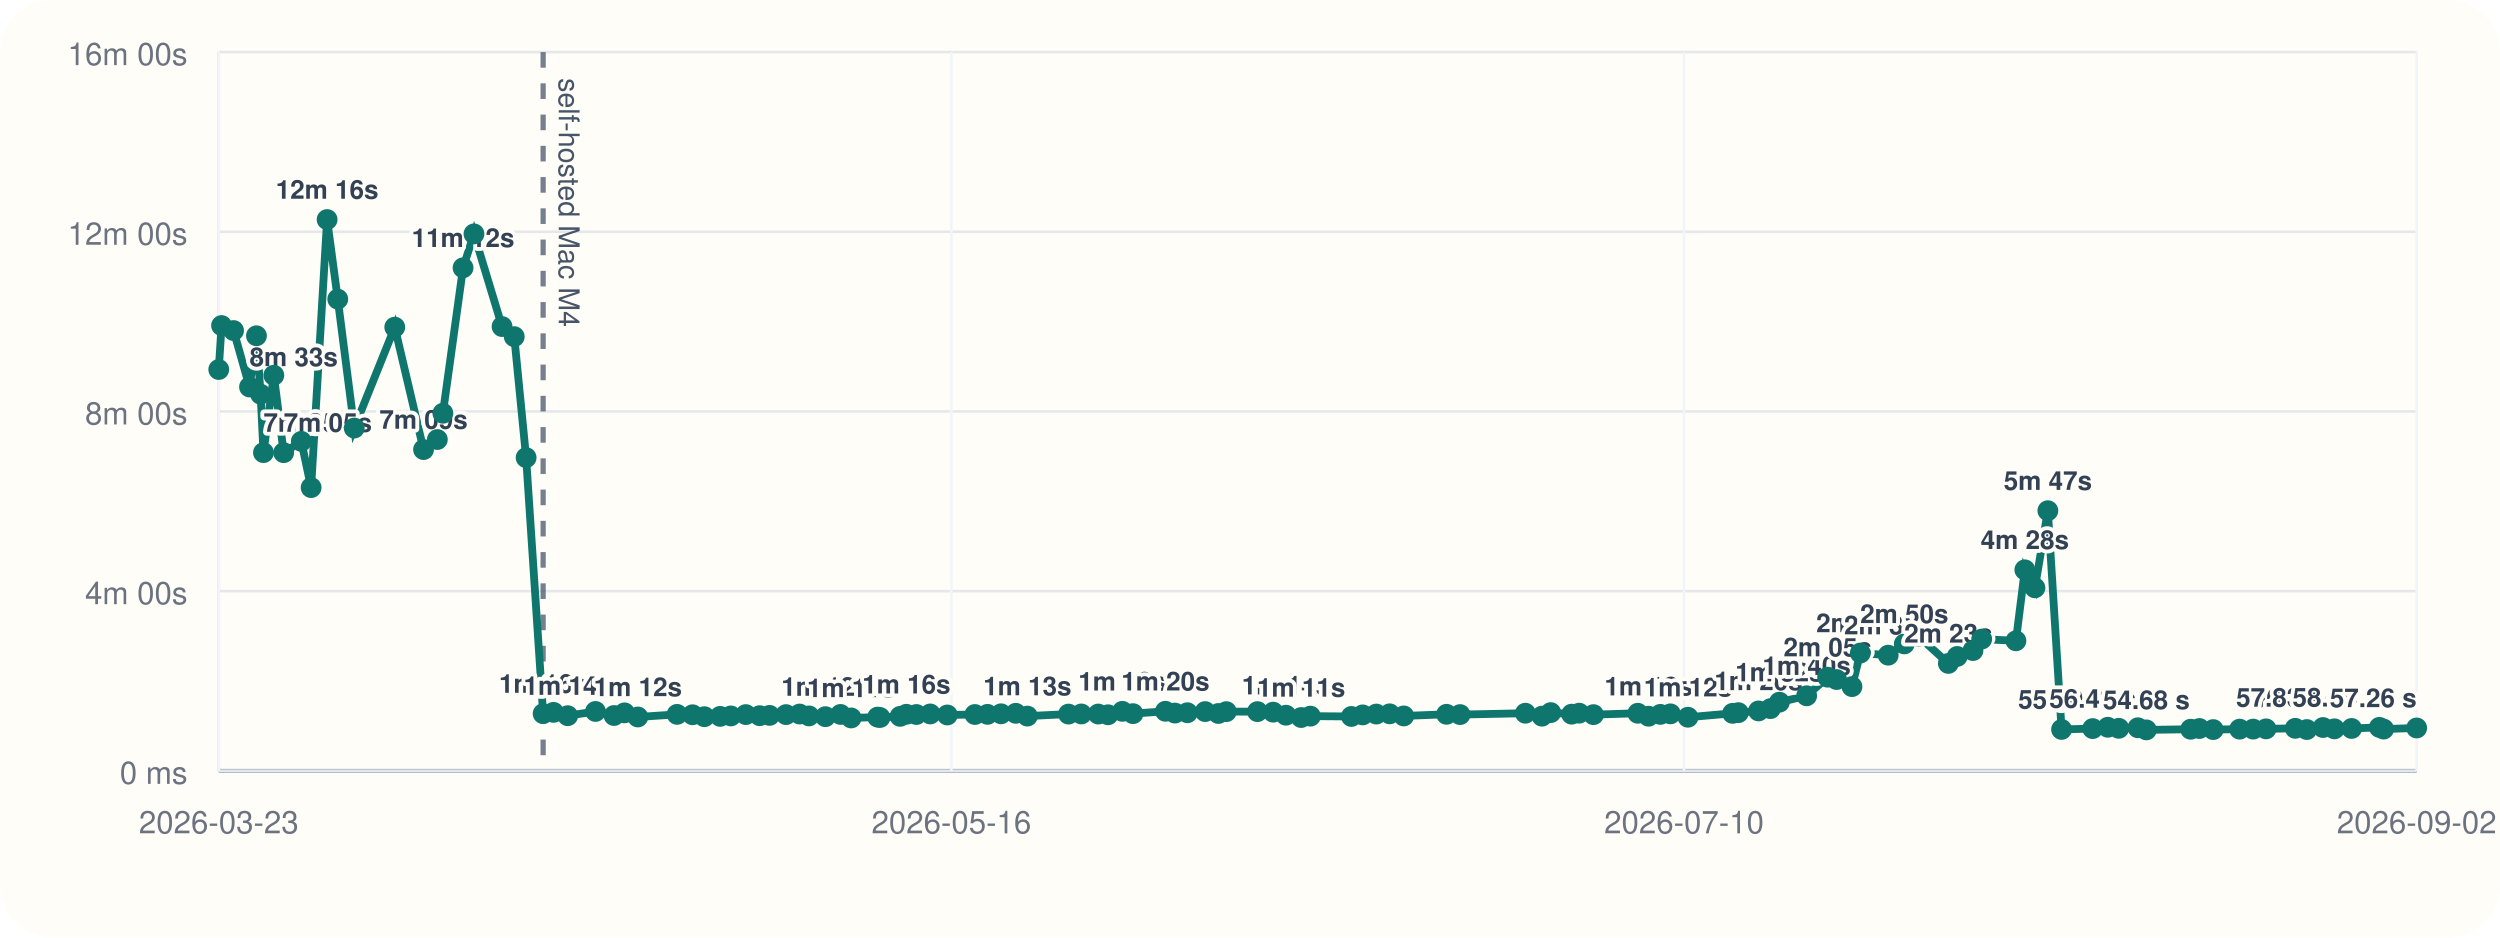
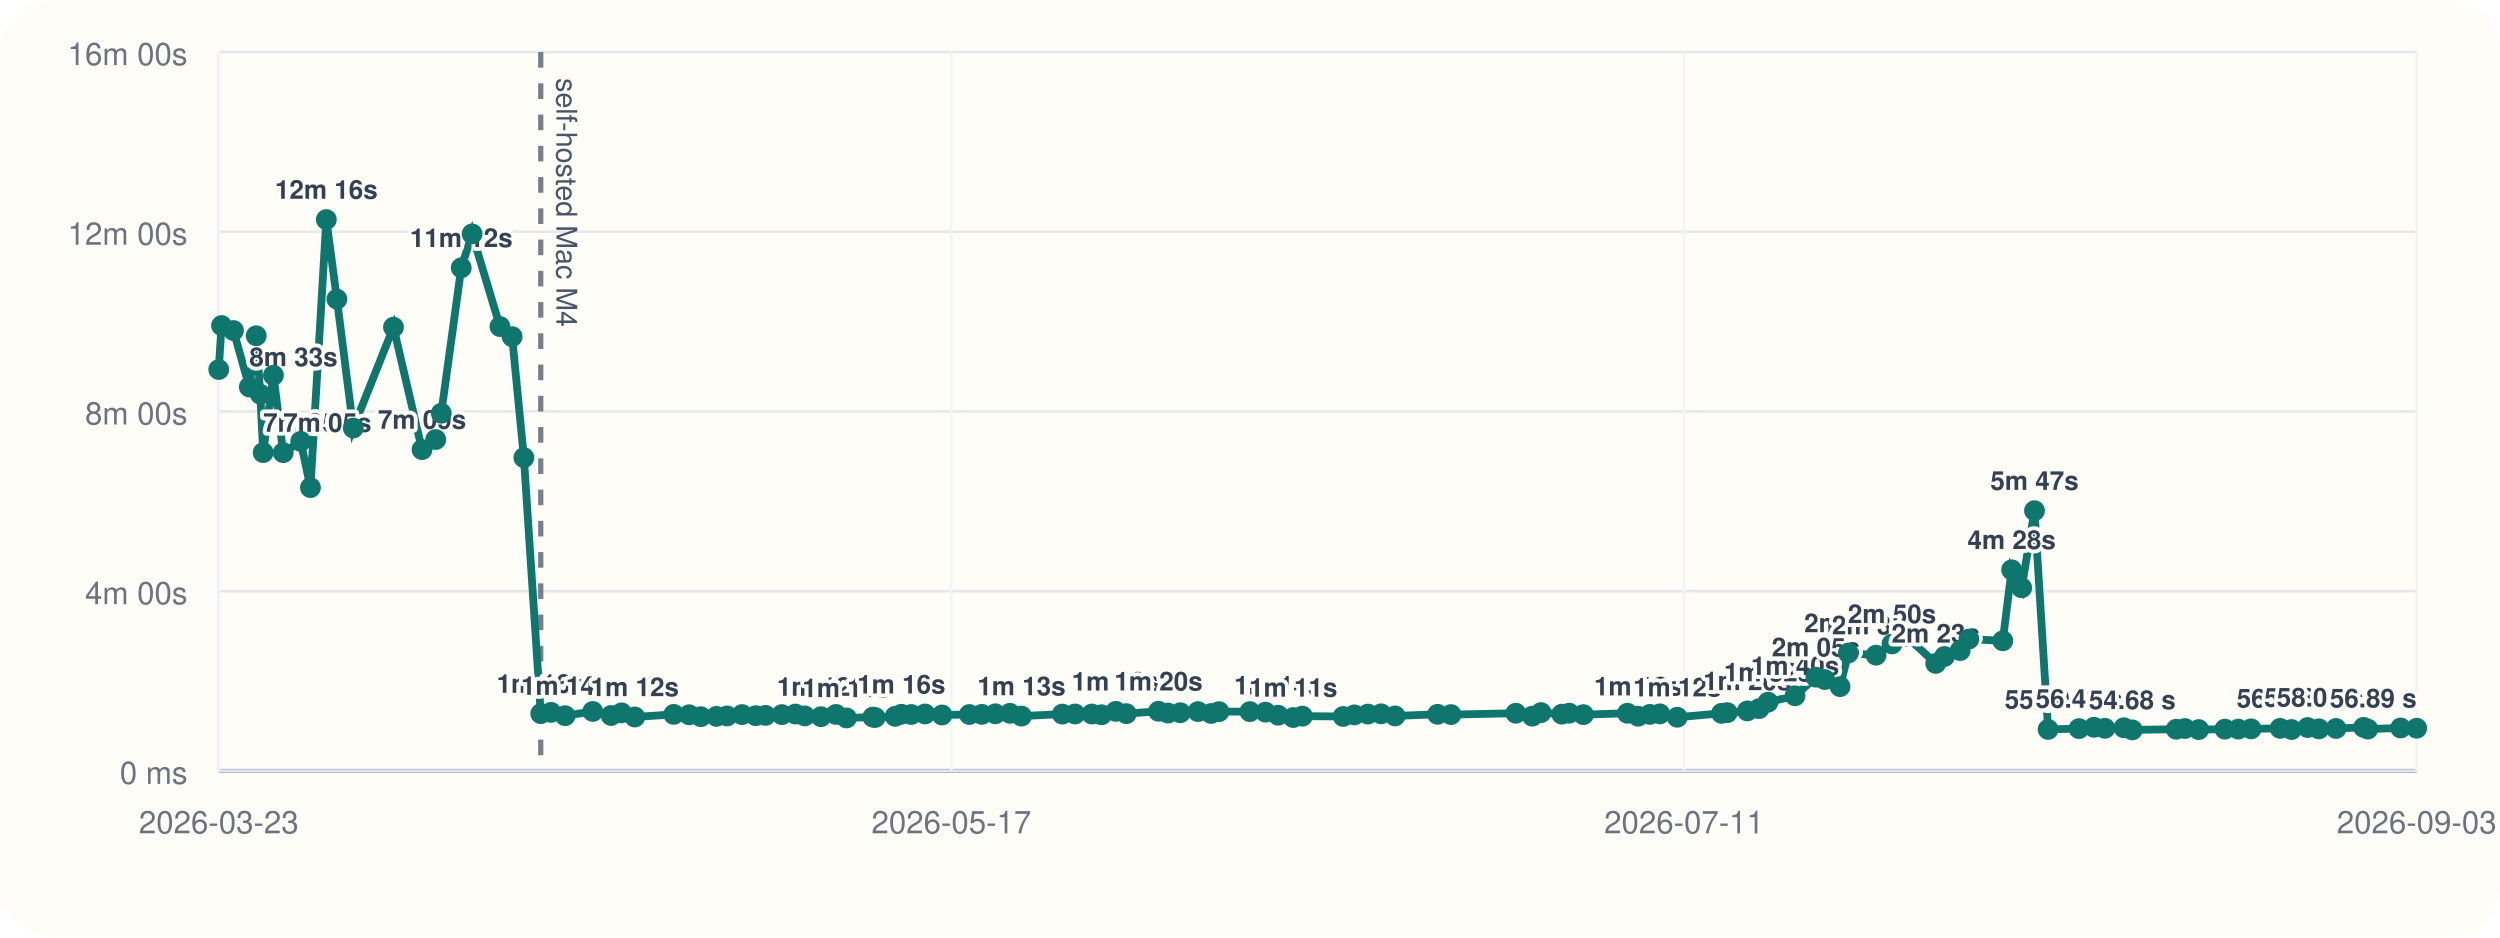
<svg xmlns="http://www.w3.org/2000/svg" viewBox="0 0 960 360">
  <rect width="960" height="360" rx="20" fill="#fffdf7" />
  <line x1="84" y1="296" x2="928" y2="296" stroke="#cbd5e1" stroke-width="1" />
  <line x1="84" y1="20" x2="84" y2="296" stroke="#cbd5e1" stroke-width="1" />
  <line x1="84" y1="296.00" x2="928" y2="296.00" stroke="#94a3b8" stroke-width="1.5" />
  <line x1="84" y1="296.00" x2="928" y2="296.00" stroke="#e5e7eb" stroke-width="1" />
  <text x="72" y="301.00" text-anchor="end" font-size="12" font-family="Helvetica, Arial, sans-serif" fill="#6b7280">0 ms</text>
  <line x1="84" y1="227.00" x2="928" y2="227.00" stroke="#e5e7eb" stroke-width="1" />
  <text x="72" y="232.00" text-anchor="end" font-size="12" font-family="Helvetica, Arial, sans-serif" fill="#6b7280">4m 00s</text>
  <line x1="84" y1="158.00" x2="928" y2="158.00" stroke="#e5e7eb" stroke-width="1" />
  <text x="72" y="163.00" text-anchor="end" font-size="12" font-family="Helvetica, Arial, sans-serif" fill="#6b7280">8m 00s</text>
  <line x1="84" y1="89.00" x2="928" y2="89.00" stroke="#e5e7eb" stroke-width="1" />
  <text x="72" y="94.00" text-anchor="end" font-size="12" font-family="Helvetica, Arial, sans-serif" fill="#6b7280">12m 00s</text>
  <line x1="84" y1="20.00" x2="928" y2="20.00" stroke="#e5e7eb" stroke-width="1" />
  <text x="72" y="25.00" text-anchor="end" font-size="12" font-family="Helvetica, Arial, sans-serif" fill="#6b7280">16m 00s</text>
  <line x1="84.00" y1="20" x2="84.00" y2="296" stroke="#f1f5f9" stroke-width="1" />
  <text x="84.00" y="320" text-anchor="middle" font-size="12" font-family="Helvetica, Arial, sans-serif" fill="#6b7280">2026-03-23</text>
  <line x1="365.33" y1="20" x2="365.33" y2="296" stroke="#f1f5f9" stroke-width="1" />
-   <text x="365.33" y="320" text-anchor="middle" font-size="12" font-family="Helvetica, Arial, sans-serif" fill="#6b7280">2026-05-16</text>
+   <text x="365.33" y="320" text-anchor="middle" font-size="12" font-family="Helvetica, Arial, sans-serif" fill="#6b7280">2026-05-17</text>
  <line x1="646.67" y1="20" x2="646.67" y2="296" stroke="#f1f5f9" stroke-width="1" />
-   <text x="646.67" y="320" text-anchor="middle" font-size="12" font-family="Helvetica, Arial, sans-serif" fill="#6b7280">2026-07-10</text>
+   <text x="646.67" y="320" text-anchor="middle" font-size="12" font-family="Helvetica, Arial, sans-serif" fill="#6b7280">2026-07-11</text>
  <line x1="928.00" y1="20" x2="928.00" y2="296" stroke="#f1f5f9" stroke-width="1" />
-   <text x="928.00" y="320" text-anchor="middle" font-size="12" font-family="Helvetica, Arial, sans-serif" fill="#6b7280">2026-09-02</text>
-   <line x1="208.56" y1="20" x2="208.56" y2="296" stroke="#475569" stroke-width="2" stroke-dasharray="6 6" opacity="0.75" />
-   <text x="214.56" y="30" transform="rotate(90 214.56 30)" font-size="11" font-family="Helvetica, Arial, sans-serif" fill="#475569">self-hosted Mac M4</text>
-   <polyline fill="none" stroke="#0f766e" stroke-width="3" points="84.00,141.89 85.08,125.01 89.69,126.93 95.82,148.60 98.48,128.94 100.07,151.38 101.17,173.80 105.15,144.10 108.93,173.82 115.70,169.48 119.47,187.24 125.61,84.31 129.70,114.86 136.03,164.37 151.59,125.64 162.64,172.64 167.94,168.78 170.07,158.69 177.81,102.84 182.01,89.82 192.79,125.40 197.47,129.28 202.03,175.73 208.56,274.04 212.55,273.55 218.00,274.83 228.67,273.20 235.78,274.76 239.82,273.74 244.93,275.32 260.00,274.32 265.94,274.47 270.48,275.21 276.53,275.09 280.65,274.92 286.40,274.40 291.70,274.82 295.52,274.71 301.84,274.41 307.06,274.19 310.66,274.91 316.97,275.20 322.77,274.34 326.84,275.69 337.01,275.37 337.91,275.52 345.64,275.08 348.05,274.29 351.90,274.37 357.21,274.16 363.77,274.55 374.37,274.37 379.20,274.31 384.41,274.10 390.05,273.91 394.51,274.98 410.30,274.21 415.24,274.16 421.72,274.19 425.49,274.47 431.00,273.16 435.07,274.04 447.52,273.13 451.17,273.82 455.96,273.69 462.78,273.25 467.86,273.98 470.91,273.27 482.86,273.26 488.90,273.47 493.81,274.64 499.65,275.53 503.19,275.00 518.94,275.12 523.28,274.52 528.52,274.20 533.64,274.11 539.04,274.92 555.47,274.29 560.66,274.40 585.75,273.88 592.11,275.01 595.48,273.64 603.51,274.24 606.40,273.86 611.89,274.42 628.92,273.89 633.05,275.03 637.58,274.32 641.44,274.12 648.18,275.42 665.32,273.92 667.53,273.66 675.28,273.00 679.85,272.11 683.29,269.64 693.75,267.18 701.80,260.04 705.25,260.94 711.15,263.66 714.36,250.77 725.07,251.59 731.25,247.26 736.71,244.32 748.17,254.75 751.56,252.08 757.62,249.81 760.97,245.41 774.11,246.07 777.54,218.81 781.41,225.72 786.38,196.11 791.64,280.10 803.59,279.78 809.40,279.27 813.62,279.67 820.95,279.46 824.20,280.28 841.21,280.03 844.57,279.75 849.88,280.16 860.02,279.99 865.22,279.98 870.16,279.88 881.38,279.68 885.82,280.14 892.02,279.37 896.42,279.88 903.02,279.73 913.67,279.31 915.31,279.97 928.00,279.54" />
+   <text x="928.00" y="320" text-anchor="middle" font-size="12" font-family="Helvetica, Arial, sans-serif" fill="#6b7280">2026-09-03</text>
+   <line x1="207.65" y1="20" x2="207.65" y2="296" stroke="#475569" stroke-width="2" stroke-dasharray="6 6" opacity="0.75" />
+   <text x="213.65" y="30" transform="rotate(90 213.65 30)" font-size="11" font-family="Helvetica, Arial, sans-serif" fill="#475569">self-hosted Mac M4</text>
+   <polyline fill="none" stroke="#0f766e" stroke-width="3" points="84.00,141.89 85.07,125.01 89.65,126.93 95.73,148.60 98.38,128.94 99.95,151.38 101.05,173.80 105.00,144.10 108.75,173.82 115.47,169.48 119.21,187.24 125.31,84.31 129.37,114.86 135.65,164.37 151.10,125.64 162.06,172.64 167.32,168.78 169.44,158.69 177.12,102.84 181.29,89.82 191.99,125.40 196.65,129.28 201.17,175.73 207.65,274.04 211.61,273.55 217.02,274.83 227.61,273.20 234.67,274.76 238.68,273.74 243.76,275.32 258.71,274.32 264.61,274.47 269.12,275.21 275.12,275.09 279.21,274.92 284.93,274.40 290.18,274.82 293.97,274.71 300.24,274.41 305.43,274.19 309.01,274.91 315.27,275.20 321.03,274.34 325.06,275.69 335.17,275.37 336.06,275.52 343.73,275.08 346.12,274.29 349.94,274.37 355.22,274.16 361.72,274.55 372.25,274.37 377.04,274.31 382.22,274.10 387.81,273.91 392.24,274.98 407.92,274.21 412.82,274.16 419.25,274.19 422.99,274.47 428.47,273.16 432.51,274.04 444.87,273.13 448.49,273.82 453.24,273.69 460.01,273.25 465.06,273.98 468.09,273.27 479.95,273.26 485.94,273.47 490.82,274.64 496.61,275.53 500.12,275.00 515.77,275.12 520.07,274.52 525.28,274.20 530.36,274.11 535.72,274.92 552.03,274.29 557.18,274.40 582.09,273.88 588.40,275.01 591.75,273.64 599.72,274.24 602.58,273.86 608.04,274.42 624.94,273.89 629.04,275.03 633.54,274.32 637.37,274.12 644.06,275.42 661.08,273.92 663.27,273.66 670.96,273.00 675.50,272.11 678.92,269.64 689.30,267.18 697.29,260.04 700.71,260.94 706.57,263.66 709.76,250.77 720.39,251.59 726.53,247.26 731.95,244.32 743.32,254.75 746.69,252.08 752.70,249.81 756.03,245.41 769.07,246.07 772.47,218.81 776.32,225.72 781.25,196.11 786.47,280.10 798.34,279.78 804.10,279.27 808.29,279.67 815.57,279.46 818.80,280.28 835.68,280.03 839.01,279.75 844.29,280.16 854.36,279.99 859.52,279.98 864.42,279.88 875.56,279.68 879.96,280.14 886.12,279.37 890.48,279.88 897.04,279.73 907.61,279.31 909.24,279.97 921.84,279.54 928.00,279.64" />
  <circle cx="84.00" cy="141.89" r="4" fill="#0f766e" />
-   <circle cx="85.08" cy="125.01" r="4" fill="#0f766e" />
-   <circle cx="89.69" cy="126.93" r="4" fill="#0f766e" />
-   <circle cx="95.82" cy="148.60" r="4" fill="#0f766e" />
-   <text x="95.82" y="140.60" text-anchor="start" font-size="10" font-family="Helvetica, Arial, sans-serif" font-weight="600" paint-order="stroke" stroke="#fffdf7" stroke-width="3" stroke-linejoin="round" fill="#334155">8m 33s</text>
-   <circle cx="98.48" cy="128.94" r="4" fill="#0f766e" />
-   <circle cx="100.07" cy="151.38" r="4" fill="#0f766e" />
-   <circle cx="101.17" cy="173.80" r="4" fill="#0f766e" />
-   <text x="101.17" y="165.80" text-anchor="start" font-size="10" font-family="Helvetica, Arial, sans-serif" font-weight="600" paint-order="stroke" stroke="#fffdf7" stroke-width="3" stroke-linejoin="round" fill="#334155">7m 05s</text>
-   <circle cx="105.15" cy="144.10" r="4" fill="#0f766e" />
-   <circle cx="108.93" cy="173.82" r="4" fill="#0f766e" />
-   <text x="108.93" y="165.82" text-anchor="start" font-size="10" font-family="Helvetica, Arial, sans-serif" font-weight="600" paint-order="stroke" stroke="#fffdf7" stroke-width="3" stroke-linejoin="round" fill="#334155">7m 05s</text>
-   <circle cx="115.70" cy="169.48" r="4" fill="#0f766e" />
-   <circle cx="119.47" cy="187.24" r="4" fill="#0f766e" />
-   <circle cx="125.61" cy="84.31" r="4" fill="#0f766e" />
-   <text x="125.61" y="76.31" text-anchor="middle" font-size="10" font-family="Helvetica, Arial, sans-serif" font-weight="600" paint-order="stroke" stroke="#fffdf7" stroke-width="3" stroke-linejoin="round" fill="#334155">12m 16s</text>
-   <circle cx="129.70" cy="114.86" r="4" fill="#0f766e" />
-   <circle cx="136.03" cy="164.37" r="4" fill="#0f766e" />
-   <circle cx="151.59" cy="125.64" r="4" fill="#0f766e" />
-   <circle cx="162.64" cy="172.64" r="4" fill="#0f766e" />
-   <text x="162.64" y="164.64" text-anchor="middle" font-size="10" font-family="Helvetica, Arial, sans-serif" font-weight="600" paint-order="stroke" stroke="#fffdf7" stroke-width="3" stroke-linejoin="round" fill="#334155">7m 09s</text>
-   <circle cx="167.94" cy="168.78" r="4" fill="#0f766e" />
-   <circle cx="170.07" cy="158.69" r="4" fill="#0f766e" />
-   <circle cx="177.81" cy="102.84" r="4" fill="#0f766e" />
-   <text x="177.81" y="94.84" text-anchor="middle" font-size="10" font-family="Helvetica, Arial, sans-serif" font-weight="600" paint-order="stroke" stroke="#fffdf7" stroke-width="3" stroke-linejoin="round" fill="#334155">11m 12s</text>
-   <circle cx="182.01" cy="89.82" r="4" fill="#0f766e" />
-   <circle cx="192.79" cy="125.40" r="4" fill="#0f766e" />
-   <circle cx="197.47" cy="129.28" r="4" fill="#0f766e" />
-   <circle cx="202.03" cy="175.73" r="4" fill="#0f766e" />
-   <circle cx="208.56" cy="274.04" r="4" fill="#0f766e" />
-   <text x="208.56" y="266.04" text-anchor="middle" font-size="10" font-family="Helvetica, Arial, sans-serif" font-weight="600" paint-order="stroke" stroke="#fffdf7" stroke-width="3" stroke-linejoin="round" fill="#334155">1m 16s</text>
-   <circle cx="212.55" cy="273.55" r="4" fill="#0f766e" />
-   <circle cx="218.00" cy="274.83" r="4" fill="#0f766e" />
-   <text x="218.00" y="266.83" text-anchor="middle" font-size="10" font-family="Helvetica, Arial, sans-serif" font-weight="600" paint-order="stroke" stroke="#fffdf7" stroke-width="3" stroke-linejoin="round" fill="#334155">1m 14s</text>
-   <circle cx="228.67" cy="273.20" r="4" fill="#0f766e" />
-   <circle cx="235.78" cy="274.76" r="4" fill="#0f766e" />
-   <circle cx="239.82" cy="273.74" r="4" fill="#0f766e" />
-   <circle cx="244.93" cy="275.32" r="4" fill="#0f766e" />
-   <text x="244.93" y="267.32" text-anchor="middle" font-size="10" font-family="Helvetica, Arial, sans-serif" font-weight="600" paint-order="stroke" stroke="#fffdf7" stroke-width="3" stroke-linejoin="round" fill="#334155">1m 12s</text>
-   <circle cx="260.00" cy="274.32" r="4" fill="#0f766e" />
-   <circle cx="265.94" cy="274.47" r="4" fill="#0f766e" />
-   <circle cx="270.48" cy="275.21" r="4" fill="#0f766e" />
-   <circle cx="276.53" cy="275.09" r="4" fill="#0f766e" />
-   <circle cx="280.65" cy="274.92" r="4" fill="#0f766e" />
-   <circle cx="286.40" cy="274.40" r="4" fill="#0f766e" />
-   <circle cx="291.70" cy="274.82" r="4" fill="#0f766e" />
-   <circle cx="295.52" cy="274.71" r="4" fill="#0f766e" />
-   <circle cx="301.84" cy="274.41" r="4" fill="#0f766e" />
-   <circle cx="307.06" cy="274.19" r="4" fill="#0f766e" />
-   <circle cx="310.66" cy="274.91" r="4" fill="#0f766e" />
-   <circle cx="316.97" cy="275.20" r="4" fill="#0f766e" />
-   <text x="316.97" y="267.20" text-anchor="middle" font-size="10" font-family="Helvetica, Arial, sans-serif" font-weight="600" paint-order="stroke" stroke="#fffdf7" stroke-width="3" stroke-linejoin="round" fill="#334155">1m 12s</text>
-   <circle cx="322.77" cy="274.34" r="4" fill="#0f766e" />
-   <circle cx="326.84" cy="275.69" r="4" fill="#0f766e" />
-   <text x="326.84" y="267.69" text-anchor="middle" font-size="10" font-family="Helvetica, Arial, sans-serif" font-weight="600" paint-order="stroke" stroke="#fffdf7" stroke-width="3" stroke-linejoin="round" fill="#334155">1m 11s</text>
-   <circle cx="337.01" cy="275.37" r="4" fill="#0f766e" />
-   <circle cx="337.91" cy="275.52" r="4" fill="#0f766e" />
-   <circle cx="345.64" cy="275.08" r="4" fill="#0f766e" />
-   <circle cx="348.05" cy="274.29" r="4" fill="#0f766e" />
-   <text x="348.05" y="266.29" text-anchor="middle" font-size="10" font-family="Helvetica, Arial, sans-serif" font-weight="600" paint-order="stroke" stroke="#fffdf7" stroke-width="3" stroke-linejoin="round" fill="#334155">1m 16s</text>
-   <circle cx="351.90" cy="274.37" r="4" fill="#0f766e" />
-   <circle cx="357.21" cy="274.16" r="4" fill="#0f766e" />
-   <circle cx="363.77" cy="274.55" r="4" fill="#0f766e" />
-   <circle cx="374.37" cy="274.37" r="4" fill="#0f766e" />
-   <circle cx="379.20" cy="274.31" r="4" fill="#0f766e" />
-   <circle cx="384.41" cy="274.10" r="4" fill="#0f766e" />
-   <circle cx="390.05" cy="273.91" r="4" fill="#0f766e" />
-   <circle cx="394.51" cy="274.98" r="4" fill="#0f766e" />
-   <text x="394.51" y="266.98" text-anchor="middle" font-size="10" font-family="Helvetica, Arial, sans-serif" font-weight="600" paint-order="stroke" stroke="#fffdf7" stroke-width="3" stroke-linejoin="round" fill="#334155">1m 13s</text>
-   <circle cx="410.30" cy="274.21" r="4" fill="#0f766e" />
-   <circle cx="415.24" cy="274.16" r="4" fill="#0f766e" />
-   <circle cx="421.72" cy="274.19" r="4" fill="#0f766e" />
-   <circle cx="425.49" cy="274.47" r="4" fill="#0f766e" />
-   <circle cx="431.00" cy="273.16" r="4" fill="#0f766e" />
-   <text x="431.00" y="265.16" text-anchor="middle" font-size="10" font-family="Helvetica, Arial, sans-serif" font-weight="600" paint-order="stroke" stroke="#fffdf7" stroke-width="3" stroke-linejoin="round" fill="#334155">1m 19s</text>
-   <circle cx="435.07" cy="274.04" r="4" fill="#0f766e" />
-   <circle cx="447.52" cy="273.13" r="4" fill="#0f766e" />
-   <text x="447.52" y="265.13" text-anchor="middle" font-size="10" font-family="Helvetica, Arial, sans-serif" font-weight="600" paint-order="stroke" stroke="#fffdf7" stroke-width="3" stroke-linejoin="round" fill="#334155">1m 20s</text>
-   <circle cx="451.17" cy="273.82" r="4" fill="#0f766e" />
-   <circle cx="455.96" cy="273.69" r="4" fill="#0f766e" />
-   <circle cx="462.78" cy="273.25" r="4" fill="#0f766e" />
-   <circle cx="467.86" cy="273.98" r="4" fill="#0f766e" />
-   <circle cx="470.91" cy="273.27" r="4" fill="#0f766e" />
-   <circle cx="482.86" cy="273.26" r="4" fill="#0f766e" />
-   <circle cx="488.90" cy="273.47" r="4" fill="#0f766e" />
-   <circle cx="493.81" cy="274.64" r="4" fill="#0f766e" />
-   <text x="493.81" y="266.64" text-anchor="middle" font-size="10" font-family="Helvetica, Arial, sans-serif" font-weight="600" paint-order="stroke" stroke="#fffdf7" stroke-width="3" stroke-linejoin="round" fill="#334155">1m 14s</text>
-   <circle cx="499.65" cy="275.53" r="4" fill="#0f766e" />
-   <text x="499.65" y="267.53" text-anchor="middle" font-size="10" font-family="Helvetica, Arial, sans-serif" font-weight="600" paint-order="stroke" stroke="#fffdf7" stroke-width="3" stroke-linejoin="round" fill="#334155">1m 11s</text>
-   <circle cx="503.19" cy="275.00" r="4" fill="#0f766e" />
-   <circle cx="518.94" cy="275.12" r="4" fill="#0f766e" />
-   <circle cx="523.28" cy="274.52" r="4" fill="#0f766e" />
-   <circle cx="528.52" cy="274.20" r="4" fill="#0f766e" />
-   <circle cx="533.64" cy="274.11" r="4" fill="#0f766e" />
-   <circle cx="539.04" cy="274.92" r="4" fill="#0f766e" />
-   <circle cx="555.47" cy="274.29" r="4" fill="#0f766e" />
-   <circle cx="560.66" cy="274.40" r="4" fill="#0f766e" />
-   <circle cx="585.75" cy="273.88" r="4" fill="#0f766e" />
-   <circle cx="592.11" cy="275.01" r="4" fill="#0f766e" />
-   <circle cx="595.48" cy="273.64" r="4" fill="#0f766e" />
-   <circle cx="603.51" cy="274.24" r="4" fill="#0f766e" />
-   <circle cx="606.40" cy="273.86" r="4" fill="#0f766e" />
-   <circle cx="611.89" cy="274.42" r="4" fill="#0f766e" />
-   <circle cx="628.92" cy="273.89" r="4" fill="#0f766e" />
-   <circle cx="633.05" cy="275.03" r="4" fill="#0f766e" />
-   <text x="633.05" y="267.03" text-anchor="middle" font-size="10" font-family="Helvetica, Arial, sans-serif" font-weight="600" paint-order="stroke" stroke="#fffdf7" stroke-width="3" stroke-linejoin="round" fill="#334155">1m 13s</text>
-   <circle cx="637.58" cy="274.32" r="4" fill="#0f766e" />
-   <circle cx="641.44" cy="274.12" r="4" fill="#0f766e" />
-   <circle cx="648.18" cy="275.42" r="4" fill="#0f766e" />
-   <text x="648.18" y="267.42" text-anchor="middle" font-size="10" font-family="Helvetica, Arial, sans-serif" font-weight="600" paint-order="stroke" stroke="#fffdf7" stroke-width="3" stroke-linejoin="round" fill="#334155">1m 12s</text>
-   <circle cx="665.32" cy="273.92" r="4" fill="#0f766e" />
-   <circle cx="667.53" cy="273.66" r="4" fill="#0f766e" />
-   <circle cx="675.28" cy="273.00" r="4" fill="#0f766e" />
-   <text x="675.28" y="265.00" text-anchor="middle" font-size="10" font-family="Helvetica, Arial, sans-serif" font-weight="600" paint-order="stroke" stroke="#fffdf7" stroke-width="3" stroke-linejoin="round" fill="#334155">1m 20s</text>
-   <circle cx="679.85" cy="272.11" r="4" fill="#0f766e" />
-   <circle cx="683.29" cy="269.64" r="4" fill="#0f766e" />
-   <text x="683.29" y="261.64" text-anchor="middle" font-size="10" font-family="Helvetica, Arial, sans-serif" font-weight="600" paint-order="stroke" stroke="#fffdf7" stroke-width="3" stroke-linejoin="round" fill="#334155">1m 32s</text>
-   <circle cx="693.75" cy="267.18" r="4" fill="#0f766e" />
-   <text x="693.75" y="259.18" text-anchor="middle" font-size="10" font-family="Helvetica, Arial, sans-serif" font-weight="600" paint-order="stroke" stroke="#fffdf7" stroke-width="3" stroke-linejoin="round" fill="#334155">1m 40s</text>
-   <circle cx="701.80" cy="260.04" r="4" fill="#0f766e" />
-   <text x="701.80" y="252.04" text-anchor="middle" font-size="10" font-family="Helvetica, Arial, sans-serif" font-weight="600" paint-order="stroke" stroke="#fffdf7" stroke-width="3" stroke-linejoin="round" fill="#334155">2m 05s</text>
-   <circle cx="705.25" cy="260.94" r="4" fill="#0f766e" />
-   <circle cx="711.15" cy="263.66" r="4" fill="#0f766e" />
-   <circle cx="714.36" cy="250.77" r="4" fill="#0f766e" />
-   <text x="714.36" y="242.77" text-anchor="middle" font-size="10" font-family="Helvetica, Arial, sans-serif" font-weight="600" paint-order="stroke" stroke="#fffdf7" stroke-width="3" stroke-linejoin="round" fill="#334155">2m 37s</text>
-   <circle cx="725.07" cy="251.59" r="4" fill="#0f766e" />
-   <text x="725.07" y="243.59" text-anchor="middle" font-size="10" font-family="Helvetica, Arial, sans-serif" font-weight="600" paint-order="stroke" stroke="#fffdf7" stroke-width="3" stroke-linejoin="round" fill="#334155">2m 34s</text>
-   <circle cx="731.25" cy="247.26" r="4" fill="#0f766e" />
-   <text x="731.25" y="239.26" text-anchor="middle" font-size="10" font-family="Helvetica, Arial, sans-serif" font-weight="600" paint-order="stroke" stroke="#fffdf7" stroke-width="3" stroke-linejoin="round" fill="#334155">2m 50s</text>
-   <circle cx="736.71" cy="244.32" r="4" fill="#0f766e" />
-   <circle cx="748.17" cy="254.75" r="4" fill="#0f766e" />
-   <text x="748.17" y="246.75" text-anchor="middle" font-size="10" font-family="Helvetica, Arial, sans-serif" font-weight="600" paint-order="stroke" stroke="#fffdf7" stroke-width="3" stroke-linejoin="round" fill="#334155">2m 23s</text>
-   <circle cx="751.56" cy="252.08" r="4" fill="#0f766e" />
-   <circle cx="757.62" cy="249.81" r="4" fill="#0f766e" />
-   <circle cx="760.97" cy="245.41" r="4" fill="#0f766e" />
-   <circle cx="774.11" cy="246.07" r="4" fill="#0f766e" />
-   <circle cx="777.54" cy="218.81" r="4" fill="#0f766e" />
-   <text x="777.54" y="210.81" text-anchor="middle" font-size="10" font-family="Helvetica, Arial, sans-serif" font-weight="600" paint-order="stroke" stroke="#fffdf7" stroke-width="3" stroke-linejoin="round" fill="#334155">4m 28s</text>
-   <circle cx="781.41" cy="225.72" r="4" fill="#0f766e" />
-   <circle cx="786.38" cy="196.11" r="4" fill="#0f766e" />
-   <text x="786.38" y="188.11" text-anchor="middle" font-size="10" font-family="Helvetica, Arial, sans-serif" font-weight="600" paint-order="stroke" stroke="#fffdf7" stroke-width="3" stroke-linejoin="round" fill="#334155">5m 47s</text>
-   <circle cx="791.64" cy="280.10" r="4" fill="#0f766e" />
-   <text x="791.64" y="272.10" text-anchor="middle" font-size="10" font-family="Helvetica, Arial, sans-serif" font-weight="600" paint-order="stroke" stroke="#fffdf7" stroke-width="3" stroke-linejoin="round" fill="#334155">55.30 s</text>
-   <circle cx="803.59" cy="279.78" r="4" fill="#0f766e" />
-   <text x="803.59" y="271.78" text-anchor="middle" font-size="10" font-family="Helvetica, Arial, sans-serif" font-weight="600" paint-order="stroke" stroke="#fffdf7" stroke-width="3" stroke-linejoin="round" fill="#334155">56.43 s</text>
-   <circle cx="809.40" cy="279.27" r="4" fill="#0f766e" />
-   <circle cx="813.62" cy="279.67" r="4" fill="#0f766e" />
-   <circle cx="820.95" cy="279.46" r="4" fill="#0f766e" />
-   <circle cx="824.20" cy="280.28" r="4" fill="#0f766e" />
-   <text x="824.20" y="272.28" text-anchor="middle" font-size="10" font-family="Helvetica, Arial, sans-serif" font-weight="600" paint-order="stroke" stroke="#fffdf7" stroke-width="3" stroke-linejoin="round" fill="#334155">54.68 s</text>
-   <circle cx="841.21" cy="280.03" r="4" fill="#0f766e" />
-   <circle cx="844.57" cy="279.75" r="4" fill="#0f766e" />
-   <circle cx="849.88" cy="280.16" r="4" fill="#0f766e" />
-   <circle cx="860.02" cy="279.99" r="4" fill="#0f766e" />
-   <circle cx="865.22" cy="279.98" r="4" fill="#0f766e" />
-   <circle cx="870.16" cy="279.88" r="4" fill="#0f766e" />
-   <circle cx="881.38" cy="279.68" r="4" fill="#0f766e" />
-   <text x="881.38" y="271.68" text-anchor="middle" font-size="10" font-family="Helvetica, Arial, sans-serif" font-weight="600" paint-order="stroke" stroke="#fffdf7" stroke-width="3" stroke-linejoin="round" fill="#334155">56.78 s</text>
-   <circle cx="885.82" cy="280.14" r="4" fill="#0f766e" />
-   <circle cx="892.02" cy="279.37" r="4" fill="#0f766e" />
-   <text x="892.02" y="271.37" text-anchor="end" font-size="10" font-family="Helvetica, Arial, sans-serif" font-weight="600" paint-order="stroke" stroke="#fffdf7" stroke-width="3" stroke-linejoin="round" fill="#334155">57.83 s</text>
-   <circle cx="896.42" cy="279.88" r="4" fill="#0f766e" />
-   <circle cx="903.02" cy="279.73" r="4" fill="#0f766e" />
-   <circle cx="913.67" cy="279.31" r="4" fill="#0f766e" />
-   <text x="913.67" y="271.31" text-anchor="end" font-size="10" font-family="Helvetica, Arial, sans-serif" font-weight="600" paint-order="stroke" stroke="#fffdf7" stroke-width="3" stroke-linejoin="round" fill="#334155">58.04 s</text>
-   <circle cx="915.31" cy="279.97" r="4" fill="#0f766e" />
-   <circle cx="928.00" cy="279.54" r="4" fill="#0f766e" />
-   <text x="928.00" y="271.54" text-anchor="end" font-size="10" font-family="Helvetica, Arial, sans-serif" font-weight="600" paint-order="stroke" stroke="#fffdf7" stroke-width="3" stroke-linejoin="round" fill="#334155">57.26 s</text>
+   <circle cx="85.07" cy="125.01" r="4" fill="#0f766e" />
+   <circle cx="89.65" cy="126.93" r="4" fill="#0f766e" />
+   <circle cx="95.73" cy="148.60" r="4" fill="#0f766e" />
+   <text x="95.73" y="140.60" text-anchor="start" font-size="10" font-family="Helvetica, Arial, sans-serif" font-weight="600" paint-order="stroke" stroke="#fffdf7" stroke-width="3" stroke-linejoin="round" fill="#334155">8m 33s</text>
+   <circle cx="98.38" cy="128.94" r="4" fill="#0f766e" />
+   <circle cx="99.95" cy="151.38" r="4" fill="#0f766e" />
+   <circle cx="101.05" cy="173.80" r="4" fill="#0f766e" />
+   <text x="101.05" y="165.80" text-anchor="start" font-size="10" font-family="Helvetica, Arial, sans-serif" font-weight="600" paint-order="stroke" stroke="#fffdf7" stroke-width="3" stroke-linejoin="round" fill="#334155">7m 05s</text>
+   <circle cx="105.00" cy="144.10" r="4" fill="#0f766e" />
+   <circle cx="108.75" cy="173.82" r="4" fill="#0f766e" />
+   <text x="108.75" y="165.82" text-anchor="start" font-size="10" font-family="Helvetica, Arial, sans-serif" font-weight="600" paint-order="stroke" stroke="#fffdf7" stroke-width="3" stroke-linejoin="round" fill="#334155">7m 05s</text>
+   <circle cx="115.47" cy="169.48" r="4" fill="#0f766e" />
+   <circle cx="119.21" cy="187.24" r="4" fill="#0f766e" />
+   <circle cx="125.31" cy="84.31" r="4" fill="#0f766e" />
+   <text x="125.31" y="76.31" text-anchor="middle" font-size="10" font-family="Helvetica, Arial, sans-serif" font-weight="600" paint-order="stroke" stroke="#fffdf7" stroke-width="3" stroke-linejoin="round" fill="#334155">12m 16s</text>
+   <circle cx="129.37" cy="114.86" r="4" fill="#0f766e" />
+   <circle cx="135.65" cy="164.37" r="4" fill="#0f766e" />
+   <circle cx="151.10" cy="125.64" r="4" fill="#0f766e" />
+   <circle cx="162.06" cy="172.64" r="4" fill="#0f766e" />
+   <text x="162.06" y="164.64" text-anchor="middle" font-size="10" font-family="Helvetica, Arial, sans-serif" font-weight="600" paint-order="stroke" stroke="#fffdf7" stroke-width="3" stroke-linejoin="round" fill="#334155">7m 09s</text>
+   <circle cx="167.32" cy="168.78" r="4" fill="#0f766e" />
+   <circle cx="169.44" cy="158.69" r="4" fill="#0f766e" />
+   <circle cx="177.12" cy="102.84" r="4" fill="#0f766e" />
+   <text x="177.12" y="94.84" text-anchor="middle" font-size="10" font-family="Helvetica, Arial, sans-serif" font-weight="600" paint-order="stroke" stroke="#fffdf7" stroke-width="3" stroke-linejoin="round" fill="#334155">11m 12s</text>
+   <circle cx="181.29" cy="89.82" r="4" fill="#0f766e" />
+   <circle cx="191.99" cy="125.40" r="4" fill="#0f766e" />
+   <circle cx="196.65" cy="129.28" r="4" fill="#0f766e" />
+   <circle cx="201.17" cy="175.73" r="4" fill="#0f766e" />
+   <circle cx="207.65" cy="274.04" r="4" fill="#0f766e" />
+   <text x="207.65" y="266.04" text-anchor="middle" font-size="10" font-family="Helvetica, Arial, sans-serif" font-weight="600" paint-order="stroke" stroke="#fffdf7" stroke-width="3" stroke-linejoin="round" fill="#334155">1m 16s</text>
+   <circle cx="211.61" cy="273.55" r="4" fill="#0f766e" />
+   <circle cx="217.02" cy="274.83" r="4" fill="#0f766e" />
+   <text x="217.02" y="266.83" text-anchor="middle" font-size="10" font-family="Helvetica, Arial, sans-serif" font-weight="600" paint-order="stroke" stroke="#fffdf7" stroke-width="3" stroke-linejoin="round" fill="#334155">1m 14s</text>
+   <circle cx="227.61" cy="273.20" r="4" fill="#0f766e" />
+   <circle cx="234.67" cy="274.76" r="4" fill="#0f766e" />
+   <circle cx="238.68" cy="273.74" r="4" fill="#0f766e" />
+   <circle cx="243.76" cy="275.32" r="4" fill="#0f766e" />
+   <text x="243.76" y="267.32" text-anchor="middle" font-size="10" font-family="Helvetica, Arial, sans-serif" font-weight="600" paint-order="stroke" stroke="#fffdf7" stroke-width="3" stroke-linejoin="round" fill="#334155">1m 12s</text>
+   <circle cx="258.71" cy="274.32" r="4" fill="#0f766e" />
+   <circle cx="264.61" cy="274.47" r="4" fill="#0f766e" />
+   <circle cx="269.12" cy="275.21" r="4" fill="#0f766e" />
+   <circle cx="275.12" cy="275.09" r="4" fill="#0f766e" />
+   <circle cx="279.21" cy="274.92" r="4" fill="#0f766e" />
+   <circle cx="284.93" cy="274.40" r="4" fill="#0f766e" />
+   <circle cx="290.18" cy="274.82" r="4" fill="#0f766e" />
+   <circle cx="293.97" cy="274.71" r="4" fill="#0f766e" />
+   <circle cx="300.24" cy="274.41" r="4" fill="#0f766e" />
+   <circle cx="305.43" cy="274.19" r="4" fill="#0f766e" />
+   <circle cx="309.01" cy="274.91" r="4" fill="#0f766e" />
+   <circle cx="315.27" cy="275.20" r="4" fill="#0f766e" />
+   <text x="315.27" y="267.20" text-anchor="middle" font-size="10" font-family="Helvetica, Arial, sans-serif" font-weight="600" paint-order="stroke" stroke="#fffdf7" stroke-width="3" stroke-linejoin="round" fill="#334155">1m 12s</text>
+   <circle cx="321.03" cy="274.34" r="4" fill="#0f766e" />
+   <circle cx="325.06" cy="275.69" r="4" fill="#0f766e" />
+   <text x="325.06" y="267.69" text-anchor="middle" font-size="10" font-family="Helvetica, Arial, sans-serif" font-weight="600" paint-order="stroke" stroke="#fffdf7" stroke-width="3" stroke-linejoin="round" fill="#334155">1m 11s</text>
+   <circle cx="335.17" cy="275.37" r="4" fill="#0f766e" />
+   <circle cx="336.06" cy="275.52" r="4" fill="#0f766e" />
+   <circle cx="343.73" cy="275.08" r="4" fill="#0f766e" />
+   <circle cx="346.12" cy="274.29" r="4" fill="#0f766e" />
+   <text x="346.12" y="266.29" text-anchor="middle" font-size="10" font-family="Helvetica, Arial, sans-serif" font-weight="600" paint-order="stroke" stroke="#fffdf7" stroke-width="3" stroke-linejoin="round" fill="#334155">1m 16s</text>
+   <circle cx="349.94" cy="274.37" r="4" fill="#0f766e" />
+   <circle cx="355.22" cy="274.16" r="4" fill="#0f766e" />
+   <circle cx="361.72" cy="274.55" r="4" fill="#0f766e" />
+   <circle cx="372.25" cy="274.37" r="4" fill="#0f766e" />
+   <circle cx="377.04" cy="274.31" r="4" fill="#0f766e" />
+   <circle cx="382.22" cy="274.10" r="4" fill="#0f766e" />
+   <circle cx="387.81" cy="273.91" r="4" fill="#0f766e" />
+   <circle cx="392.24" cy="274.98" r="4" fill="#0f766e" />
+   <text x="392.24" y="266.98" text-anchor="middle" font-size="10" font-family="Helvetica, Arial, sans-serif" font-weight="600" paint-order="stroke" stroke="#fffdf7" stroke-width="3" stroke-linejoin="round" fill="#334155">1m 13s</text>
+   <circle cx="407.92" cy="274.21" r="4" fill="#0f766e" />
+   <circle cx="412.82" cy="274.16" r="4" fill="#0f766e" />
+   <circle cx="419.25" cy="274.19" r="4" fill="#0f766e" />
+   <circle cx="422.99" cy="274.47" r="4" fill="#0f766e" />
+   <circle cx="428.47" cy="273.16" r="4" fill="#0f766e" />
+   <text x="428.47" y="265.16" text-anchor="middle" font-size="10" font-family="Helvetica, Arial, sans-serif" font-weight="600" paint-order="stroke" stroke="#fffdf7" stroke-width="3" stroke-linejoin="round" fill="#334155">1m 19s</text>
+   <circle cx="432.51" cy="274.04" r="4" fill="#0f766e" />
+   <circle cx="444.87" cy="273.13" r="4" fill="#0f766e" />
+   <text x="444.87" y="265.13" text-anchor="middle" font-size="10" font-family="Helvetica, Arial, sans-serif" font-weight="600" paint-order="stroke" stroke="#fffdf7" stroke-width="3" stroke-linejoin="round" fill="#334155">1m 20s</text>
+   <circle cx="448.49" cy="273.82" r="4" fill="#0f766e" />
+   <circle cx="453.24" cy="273.69" r="4" fill="#0f766e" />
+   <circle cx="460.01" cy="273.25" r="4" fill="#0f766e" />
+   <circle cx="465.06" cy="273.98" r="4" fill="#0f766e" />
+   <circle cx="468.09" cy="273.27" r="4" fill="#0f766e" />
+   <circle cx="479.95" cy="273.26" r="4" fill="#0f766e" />
+   <circle cx="485.94" cy="273.47" r="4" fill="#0f766e" />
+   <circle cx="490.82" cy="274.64" r="4" fill="#0f766e" />
+   <text x="490.82" y="266.64" text-anchor="middle" font-size="10" font-family="Helvetica, Arial, sans-serif" font-weight="600" paint-order="stroke" stroke="#fffdf7" stroke-width="3" stroke-linejoin="round" fill="#334155">1m 14s</text>
+   <circle cx="496.61" cy="275.53" r="4" fill="#0f766e" />
+   <text x="496.61" y="267.53" text-anchor="middle" font-size="10" font-family="Helvetica, Arial, sans-serif" font-weight="600" paint-order="stroke" stroke="#fffdf7" stroke-width="3" stroke-linejoin="round" fill="#334155">1m 11s</text>
+   <circle cx="500.12" cy="275.00" r="4" fill="#0f766e" />
+   <circle cx="515.77" cy="275.12" r="4" fill="#0f766e" />
+   <circle cx="520.07" cy="274.52" r="4" fill="#0f766e" />
+   <circle cx="525.28" cy="274.20" r="4" fill="#0f766e" />
+   <circle cx="530.36" cy="274.11" r="4" fill="#0f766e" />
+   <circle cx="535.72" cy="274.92" r="4" fill="#0f766e" />
+   <circle cx="552.03" cy="274.29" r="4" fill="#0f766e" />
+   <circle cx="557.18" cy="274.40" r="4" fill="#0f766e" />
+   <circle cx="582.09" cy="273.88" r="4" fill="#0f766e" />
+   <circle cx="588.40" cy="275.01" r="4" fill="#0f766e" />
+   <circle cx="591.75" cy="273.64" r="4" fill="#0f766e" />
+   <circle cx="599.72" cy="274.24" r="4" fill="#0f766e" />
+   <circle cx="602.58" cy="273.86" r="4" fill="#0f766e" />
+   <circle cx="608.04" cy="274.42" r="4" fill="#0f766e" />
+   <circle cx="624.94" cy="273.89" r="4" fill="#0f766e" />
+   <circle cx="629.04" cy="275.03" r="4" fill="#0f766e" />
+   <text x="629.04" y="267.03" text-anchor="middle" font-size="10" font-family="Helvetica, Arial, sans-serif" font-weight="600" paint-order="stroke" stroke="#fffdf7" stroke-width="3" stroke-linejoin="round" fill="#334155">1m 13s</text>
+   <circle cx="633.54" cy="274.32" r="4" fill="#0f766e" />
+   <circle cx="637.37" cy="274.12" r="4" fill="#0f766e" />
+   <circle cx="644.06" cy="275.42" r="4" fill="#0f766e" />
+   <text x="644.06" y="267.42" text-anchor="middle" font-size="10" font-family="Helvetica, Arial, sans-serif" font-weight="600" paint-order="stroke" stroke="#fffdf7" stroke-width="3" stroke-linejoin="round" fill="#334155">1m 12s</text>
+   <circle cx="661.08" cy="273.92" r="4" fill="#0f766e" />
+   <circle cx="663.27" cy="273.66" r="4" fill="#0f766e" />
+   <circle cx="670.96" cy="273.00" r="4" fill="#0f766e" />
+   <text x="670.96" y="265.00" text-anchor="middle" font-size="10" font-family="Helvetica, Arial, sans-serif" font-weight="600" paint-order="stroke" stroke="#fffdf7" stroke-width="3" stroke-linejoin="round" fill="#334155">1m 20s</text>
+   <circle cx="675.50" cy="272.11" r="4" fill="#0f766e" />
+   <circle cx="678.92" cy="269.64" r="4" fill="#0f766e" />
+   <text x="678.92" y="261.64" text-anchor="middle" font-size="10" font-family="Helvetica, Arial, sans-serif" font-weight="600" paint-order="stroke" stroke="#fffdf7" stroke-width="3" stroke-linejoin="round" fill="#334155">1m 32s</text>
+   <circle cx="689.30" cy="267.18" r="4" fill="#0f766e" />
+   <text x="689.30" y="259.18" text-anchor="middle" font-size="10" font-family="Helvetica, Arial, sans-serif" font-weight="600" paint-order="stroke" stroke="#fffdf7" stroke-width="3" stroke-linejoin="round" fill="#334155">1m 40s</text>
+   <circle cx="697.29" cy="260.04" r="4" fill="#0f766e" />
+   <text x="697.29" y="252.04" text-anchor="middle" font-size="10" font-family="Helvetica, Arial, sans-serif" font-weight="600" paint-order="stroke" stroke="#fffdf7" stroke-width="3" stroke-linejoin="round" fill="#334155">2m 05s</text>
+   <circle cx="700.71" cy="260.94" r="4" fill="#0f766e" />
+   <circle cx="706.57" cy="263.66" r="4" fill="#0f766e" />
+   <circle cx="709.76" cy="250.77" r="4" fill="#0f766e" />
+   <text x="709.76" y="242.77" text-anchor="middle" font-size="10" font-family="Helvetica, Arial, sans-serif" font-weight="600" paint-order="stroke" stroke="#fffdf7" stroke-width="3" stroke-linejoin="round" fill="#334155">2m 37s</text>
+   <circle cx="720.39" cy="251.59" r="4" fill="#0f766e" />
+   <text x="720.39" y="243.59" text-anchor="middle" font-size="10" font-family="Helvetica, Arial, sans-serif" font-weight="600" paint-order="stroke" stroke="#fffdf7" stroke-width="3" stroke-linejoin="round" fill="#334155">2m 34s</text>
+   <circle cx="726.53" cy="247.26" r="4" fill="#0f766e" />
+   <text x="726.53" y="239.26" text-anchor="middle" font-size="10" font-family="Helvetica, Arial, sans-serif" font-weight="600" paint-order="stroke" stroke="#fffdf7" stroke-width="3" stroke-linejoin="round" fill="#334155">2m 50s</text>
+   <circle cx="731.95" cy="244.32" r="4" fill="#0f766e" />
+   <circle cx="743.32" cy="254.75" r="4" fill="#0f766e" />
+   <text x="743.32" y="246.75" text-anchor="middle" font-size="10" font-family="Helvetica, Arial, sans-serif" font-weight="600" paint-order="stroke" stroke="#fffdf7" stroke-width="3" stroke-linejoin="round" fill="#334155">2m 23s</text>
+   <circle cx="746.69" cy="252.08" r="4" fill="#0f766e" />
+   <circle cx="752.70" cy="249.81" r="4" fill="#0f766e" />
+   <circle cx="756.03" cy="245.41" r="4" fill="#0f766e" />
+   <circle cx="769.07" cy="246.07" r="4" fill="#0f766e" />
+   <circle cx="772.47" cy="218.81" r="4" fill="#0f766e" />
+   <text x="772.47" y="210.81" text-anchor="middle" font-size="10" font-family="Helvetica, Arial, sans-serif" font-weight="600" paint-order="stroke" stroke="#fffdf7" stroke-width="3" stroke-linejoin="round" fill="#334155">4m 28s</text>
+   <circle cx="776.32" cy="225.72" r="4" fill="#0f766e" />
+   <circle cx="781.25" cy="196.11" r="4" fill="#0f766e" />
+   <text x="781.25" y="188.11" text-anchor="middle" font-size="10" font-family="Helvetica, Arial, sans-serif" font-weight="600" paint-order="stroke" stroke="#fffdf7" stroke-width="3" stroke-linejoin="round" fill="#334155">5m 47s</text>
+   <circle cx="786.47" cy="280.10" r="4" fill="#0f766e" />
+   <text x="786.47" y="272.10" text-anchor="middle" font-size="10" font-family="Helvetica, Arial, sans-serif" font-weight="600" paint-order="stroke" stroke="#fffdf7" stroke-width="3" stroke-linejoin="round" fill="#334155">55.30 s</text>
+   <circle cx="798.34" cy="279.78" r="4" fill="#0f766e" />
+   <text x="798.34" y="271.78" text-anchor="middle" font-size="10" font-family="Helvetica, Arial, sans-serif" font-weight="600" paint-order="stroke" stroke="#fffdf7" stroke-width="3" stroke-linejoin="round" fill="#334155">56.43 s</text>
+   <circle cx="804.10" cy="279.27" r="4" fill="#0f766e" />
+   <circle cx="808.29" cy="279.67" r="4" fill="#0f766e" />
+   <circle cx="815.57" cy="279.46" r="4" fill="#0f766e" />
+   <circle cx="818.80" cy="280.28" r="4" fill="#0f766e" />
+   <text x="818.80" y="272.28" text-anchor="middle" font-size="10" font-family="Helvetica, Arial, sans-serif" font-weight="600" paint-order="stroke" stroke="#fffdf7" stroke-width="3" stroke-linejoin="round" fill="#334155">54.68 s</text>
+   <circle cx="835.68" cy="280.03" r="4" fill="#0f766e" />
+   <circle cx="839.01" cy="279.75" r="4" fill="#0f766e" />
+   <circle cx="844.29" cy="280.16" r="4" fill="#0f766e" />
+   <circle cx="854.36" cy="279.99" r="4" fill="#0f766e" />
+   <circle cx="859.52" cy="279.98" r="4" fill="#0f766e" />
+   <circle cx="864.42" cy="279.88" r="4" fill="#0f766e" />
+   <circle cx="875.56" cy="279.68" r="4" fill="#0f766e" />
+   <text x="875.56" y="271.68" text-anchor="middle" font-size="10" font-family="Helvetica, Arial, sans-serif" font-weight="600" paint-order="stroke" stroke="#fffdf7" stroke-width="3" stroke-linejoin="round" fill="#334155">56.78 s</text>
+   <circle cx="879.96" cy="280.14" r="4" fill="#0f766e" />
+   <circle cx="886.12" cy="279.37" r="4" fill="#0f766e" />
+   <text x="886.12" y="271.37" text-anchor="middle" font-size="10" font-family="Helvetica, Arial, sans-serif" font-weight="600" paint-order="stroke" stroke="#fffdf7" stroke-width="3" stroke-linejoin="round" fill="#334155">57.83 s</text>
+   <circle cx="890.48" cy="279.88" r="4" fill="#0f766e" />
+   <circle cx="897.04" cy="279.73" r="4" fill="#0f766e" />
+   <circle cx="907.61" cy="279.31" r="4" fill="#0f766e" />
+   <text x="907.61" y="271.31" text-anchor="end" font-size="10" font-family="Helvetica, Arial, sans-serif" font-weight="600" paint-order="stroke" stroke="#fffdf7" stroke-width="3" stroke-linejoin="round" fill="#334155">58.04 s</text>
+   <circle cx="909.24" cy="279.97" r="4" fill="#0f766e" />
+   <circle cx="921.84" cy="279.54" r="4" fill="#0f766e" />
+   <circle cx="928.00" cy="279.64" r="4" fill="#0f766e" />
+   <text x="928.00" y="271.64" text-anchor="end" font-size="10" font-family="Helvetica, Arial, sans-serif" font-weight="600" paint-order="stroke" stroke="#fffdf7" stroke-width="3" stroke-linejoin="round" fill="#334155">56.89 s</text>
</svg>
